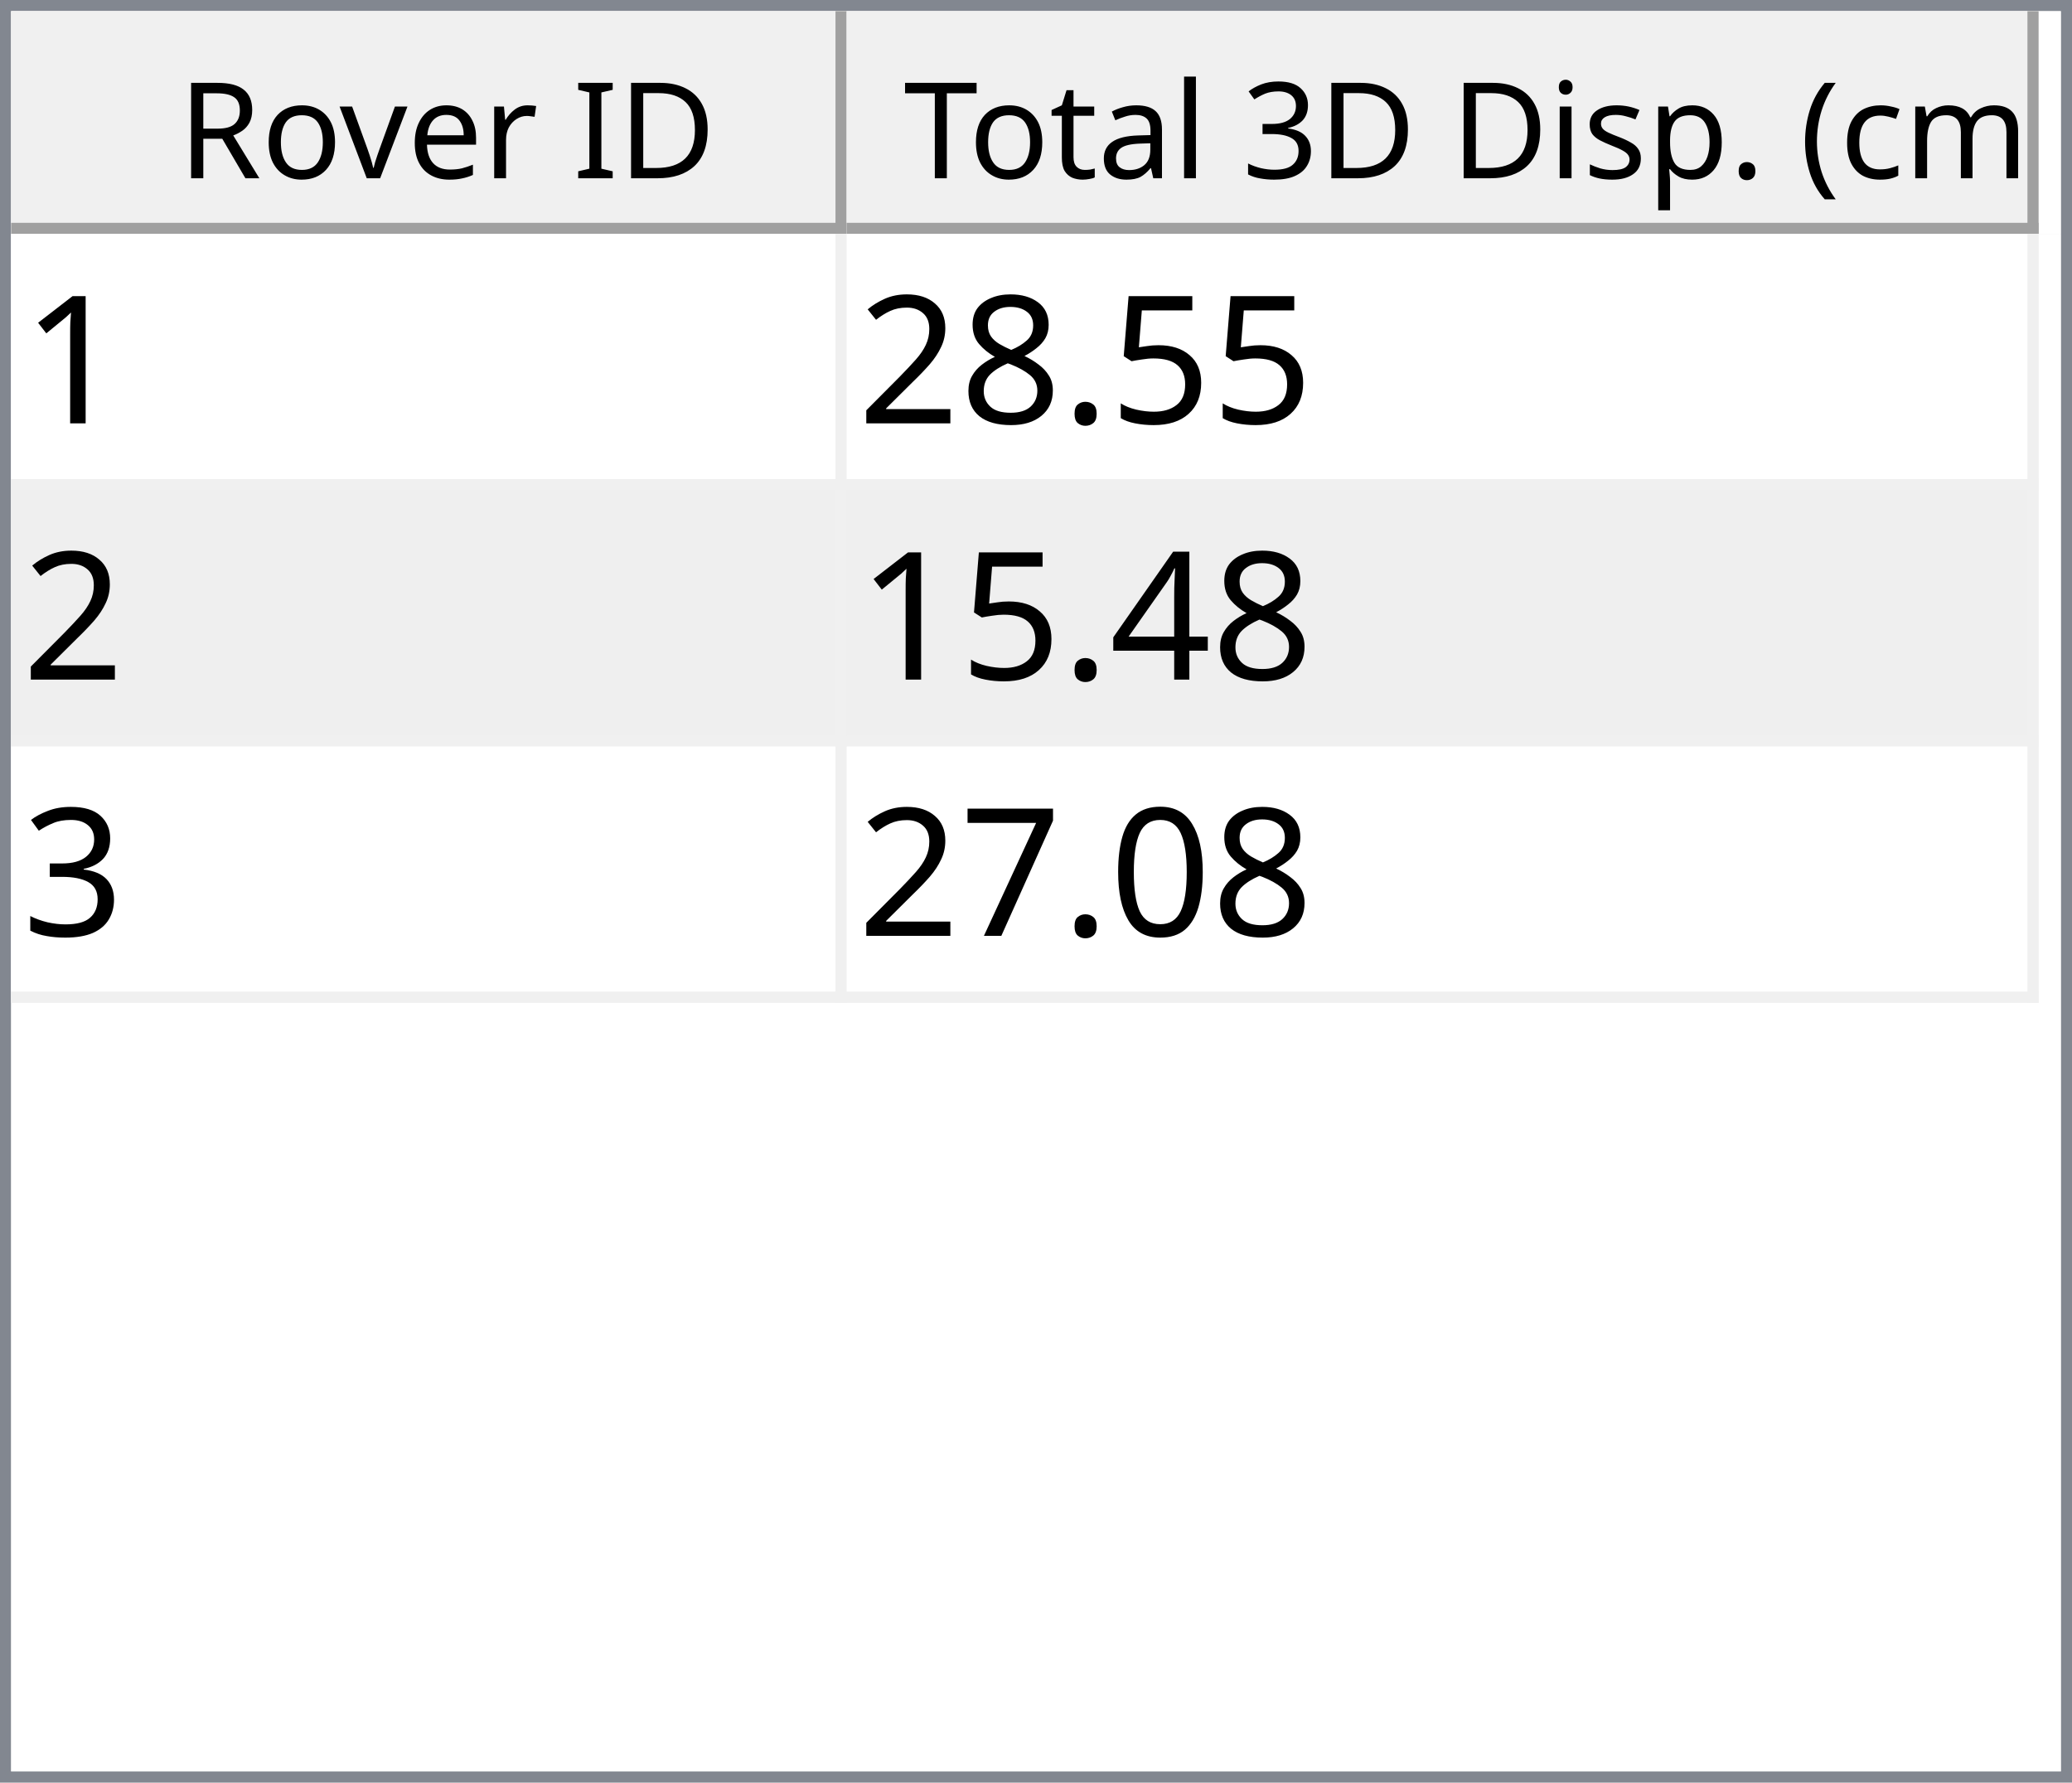
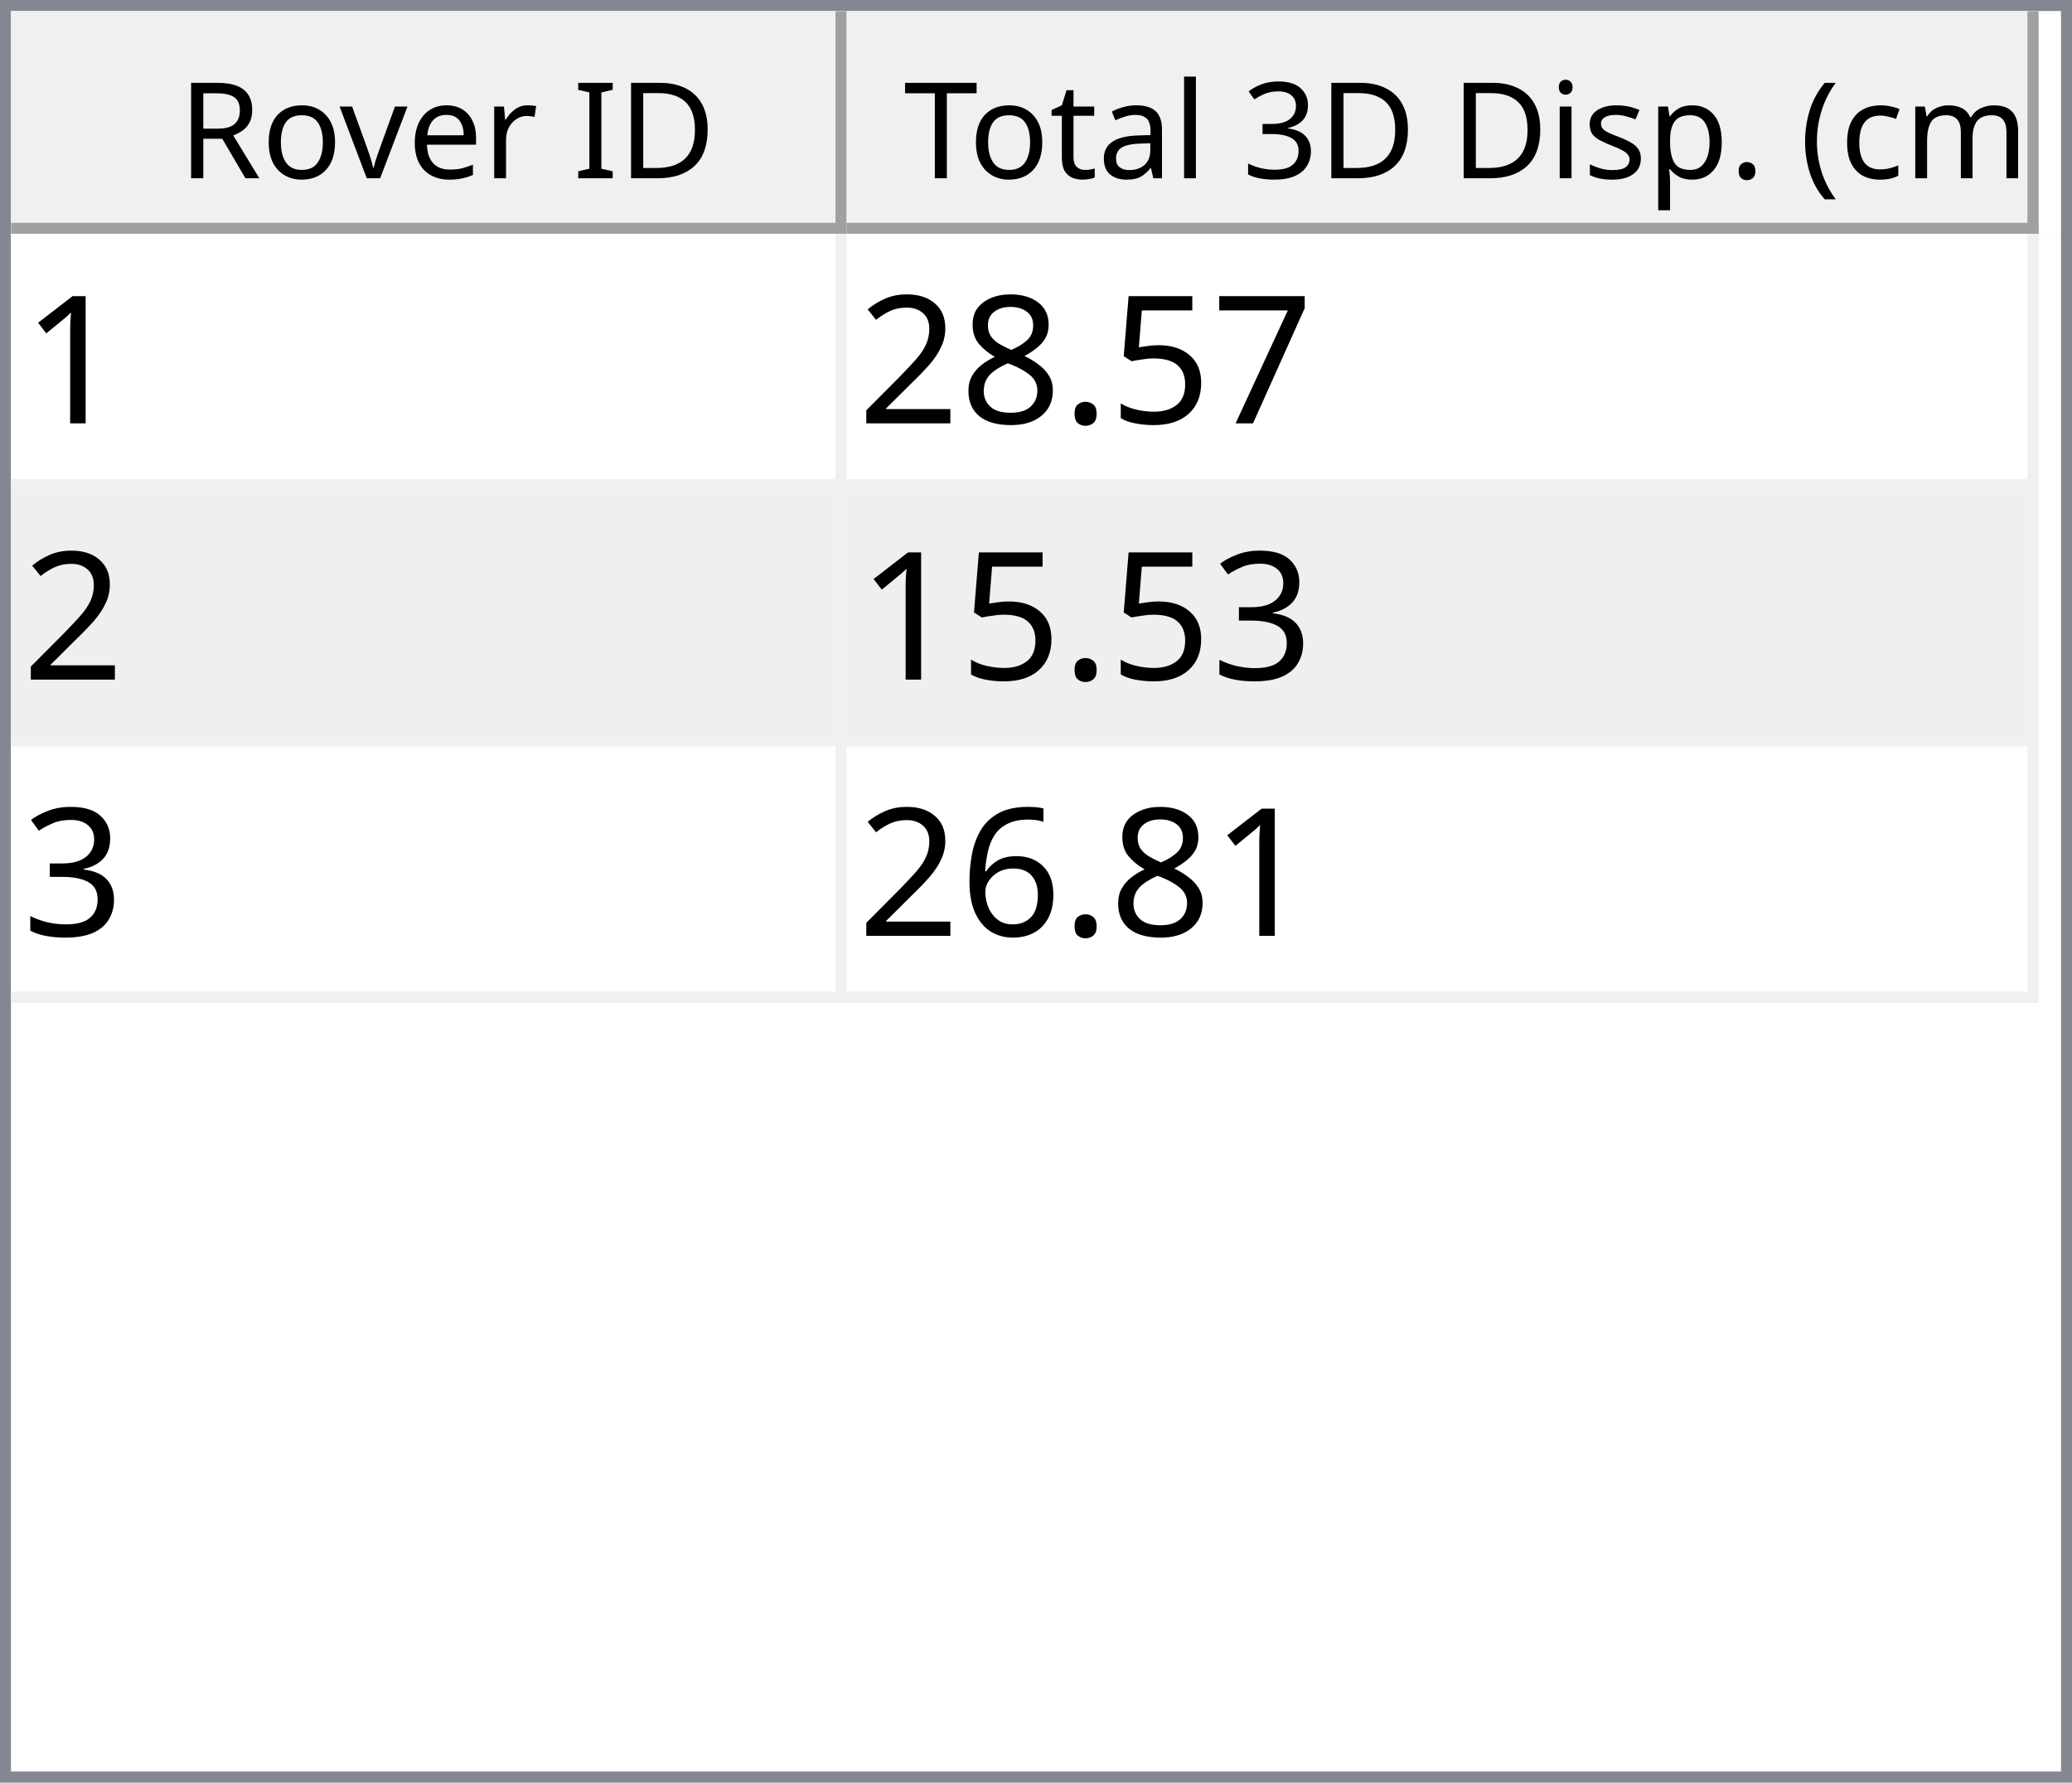
<svg xmlns="http://www.w3.org/2000/svg" style="fill-opacity:1; color-rendering:auto; color-interpolation:auto; text-rendering:auto; stroke:black; stroke-linecap:square; stroke-miterlimit:10; shape-rendering:auto; stroke-opacity:1; fill:black; stroke-dasharray:none; font-weight:normal; stroke-width:1; font-family:'Dialog'; font-style:normal; stroke-linejoin:miter; font-size:12px; stroke-dashoffset:0; image-rendering:auto;" width="186" height="160">
  <defs id="genericDefs" />
  <g>
    <defs id="defs1">
      <clipPath clipPathUnits="userSpaceOnUse" id="clipPath1">
        <path d="M0 0 L186 0 L186 160 L0 160 L0 0 Z" />
      </clipPath>
      <clipPath clipPathUnits="userSpaceOnUse" id="clipPath2">
        <path d="M0 0 L0 160 L186 160 L186 0 Z" />
      </clipPath>
      <clipPath clipPathUnits="userSpaceOnUse" id="clipPath3">
        <path d="M0 0 L0 20 L184 20 L184 0 Z" />
      </clipPath>
      <clipPath clipPathUnits="userSpaceOnUse" id="clipPath4">
        <path d="M0 0 L0 20 L75 20 L75 0 Z" />
      </clipPath>
      <clipPath clipPathUnits="userSpaceOnUse" id="clipPath5">
        <path d="M1 1 L1 19 L74 19 L74 1 Z" />
      </clipPath>
      <clipPath clipPathUnits="userSpaceOnUse" id="clipPath6">
        <path d="M0 0 L0 18 L73 18 L73 0 Z" />
      </clipPath>
      <clipPath clipPathUnits="userSpaceOnUse" id="clipPath7">
        <path d="M-0.5 -0.5 L-0.5 19.5 L74.5 19.5 L74.5 -0.5 Z" />
      </clipPath>
      <clipPath clipPathUnits="userSpaceOnUse" id="clipPath8">
        <path d="M0 0 L0 20 L107 20 L107 0 Z" />
      </clipPath>
      <clipPath clipPathUnits="userSpaceOnUse" id="clipPath9">
        <path d="M1 1 L1 19 L106 19 L106 1 Z" />
      </clipPath>
      <clipPath clipPathUnits="userSpaceOnUse" id="clipPath10">
        <path d="M0 0 L0 18 L105 18 L105 0 Z" />
      </clipPath>
      <clipPath clipPathUnits="userSpaceOnUse" id="clipPath11">
        <path d="M-0.5 -0.5 L-0.5 19.5 L106.5 19.5 L106.5 -0.5 Z" />
      </clipPath>
      <clipPath clipPathUnits="userSpaceOnUse" id="clipPath12">
        <path d="M0 0 L0 138 L184 138 L184 0 Z" />
      </clipPath>
      <clipPath clipPathUnits="userSpaceOnUse" id="clipPath13">
        <path d="M0 0 L0 69 L182 69 L182 0 Z" />
      </clipPath>
      <clipPath clipPathUnits="userSpaceOnUse" id="clipPath14">
        <path d="M-0.5 -0.5 L-0.5 68.5 L181.5 68.5 L181.5 -0.5 Z" />
      </clipPath>
      <clipPath clipPathUnits="userSpaceOnUse" id="clipPath15">
        <path d="M0 0 L0 22 L74 22 L74 0 Z" />
      </clipPath>
      <clipPath clipPathUnits="userSpaceOnUse" id="clipPath16">
        <path d="M0 0 L0 22 L106 22 L106 0 Z" />
      </clipPath>
      <font horiz-adv-x="64.551" id="font1">
        <font-face ascent="107.91" descent="25.098" units-per-em="100" style="font-style:normal; font-family:Segoe UI; font-weight:normal;" />
        <missing-glyph horiz-adv-x="64.551" d="M8.109 0 L8.109 68.266 L56.453 68.266 L56.453 0 L8.109 0 ZM15.328 7.234 L49.219 7.234 L49.219 61.031 L15.328 61.031 L15.328 7.234 Z" />
        <glyph unicode="D" horiz-adv-x="70.117" d="M9.188 0 L9.188 70.016 L28.516 70.016 Q65.531 70.016 65.531 35.891 Q65.531 19.672 55.25 9.836 Q44.969 0 27.734 0 L9.188 0 ZM17.391 62.594 L17.391 7.422 L27.828 7.422 Q41.609 7.422 49.273 14.797 Q56.938 22.172 56.938 35.688 Q56.938 62.594 28.328 62.594 L17.391 62.594 Z" />
        <glyph unicode="I" horiz-adv-x="26.611" d="M17.391 0 L9.188 0 L9.188 70.016 L17.391 70.016 L17.391 0 Z" />
        <glyph unicode=" " horiz-adv-x="27.393" d="" />
        <glyph unicode="r" horiz-adv-x="34.766" d="M34.188 41.891 Q32.078 43.5 28.125 43.5 Q23 43.5 19.555 38.672 Q16.109 33.844 16.109 25.484 L16.109 0 L8.109 0 L8.109 50 L16.109 50 L16.109 39.703 L16.312 39.703 Q18.016 44.969 21.531 47.922 Q25.047 50.875 29.391 50.875 Q32.516 50.875 34.188 50.203 L34.188 41.891 Z" />
        <glyph unicode="e" horiz-adv-x="52.295" d="M48.297 23 L12.984 23 Q13.188 14.656 17.484 10.109 Q21.781 5.562 29.297 5.562 Q37.75 5.562 44.828 11.141 L44.828 3.609 Q38.234 -1.172 27.391 -1.172 Q16.797 -1.172 10.742 5.641 Q4.688 12.453 4.688 24.812 Q4.688 36.469 11.305 43.82 Q17.922 51.172 27.734 51.172 Q37.547 51.172 42.922 44.828 Q48.297 38.484 48.297 27.203 L48.297 23 ZM40.094 29.781 Q40.047 36.719 36.75 40.578 Q33.453 44.438 27.594 44.438 Q21.922 44.438 17.969 40.383 Q14.016 36.328 13.094 29.781 L40.094 29.781 Z" />
        <glyph unicode="v" horiz-adv-x="47.9" d="M47.406 50 L27.484 0 L19.625 0 L0.688 50 L9.469 50 L22.172 13.672 Q23.578 9.672 23.922 6.688 L24.125 6.688 Q24.609 10.453 25.688 13.484 L38.969 50 L47.406 50 Z" />
        <glyph unicode="o" horiz-adv-x="58.594" d="M29 -1.172 Q17.922 -1.172 11.305 5.836 Q4.688 12.844 4.688 24.422 Q4.688 37.016 11.57 44.094 Q18.453 51.172 30.172 51.172 Q41.359 51.172 47.633 44.289 Q53.906 37.406 53.906 25.203 Q53.906 13.234 47.141 6.031 Q40.375 -1.172 29 -1.172 ZM29.594 44.438 Q21.875 44.438 17.383 39.188 Q12.891 33.938 12.891 24.703 Q12.891 15.828 17.43 10.695 Q21.969 5.562 29.594 5.562 Q37.359 5.562 41.531 10.594 Q45.703 15.625 45.703 24.906 Q45.703 34.281 41.531 39.359 Q37.359 44.438 29.594 44.438 Z" />
        <glyph unicode="R" horiz-adv-x="59.814" d="M59.375 0 L49.609 0 L37.891 19.625 Q36.281 22.359 34.766 24.289 Q33.25 26.219 31.664 27.438 Q30.078 28.656 28.25 29.219 Q26.422 29.781 24.125 29.781 L17.391 29.781 L17.391 0 L9.188 0 L9.188 70.016 L30.078 70.016 Q34.672 70.016 38.555 68.867 Q42.438 67.719 45.289 65.375 Q48.141 63.031 49.758 59.547 Q51.375 56.062 51.375 51.375 Q51.375 47.703 50.273 44.656 Q49.172 41.609 47.148 39.211 Q45.125 36.812 42.266 35.133 Q39.406 33.453 35.844 32.516 L35.844 32.328 Q37.594 31.547 38.891 30.547 Q40.188 29.547 41.359 28.18 Q42.531 26.812 43.68 25.078 Q44.828 23.344 46.234 21.047 L59.375 0 ZM17.391 62.594 L17.391 37.203 L28.516 37.203 Q31.594 37.203 34.203 38.133 Q36.812 39.062 38.719 40.797 Q40.625 42.531 41.703 45.047 Q42.781 47.562 42.781 50.688 Q42.781 56.297 39.141 59.445 Q35.5 62.594 28.609 62.594 L17.391 62.594 Z" />
        <glyph unicode=")" horiz-adv-x="30.176" d="M8.297 -15.922 L1.172 -15.922 Q16.406 2.344 16.406 26.812 Q16.406 51.469 1.078 70.016 L8.297 70.016 Q23.531 52.156 23.531 26.703 Q23.531 1.375 8.297 -15.922 Z" />
        <glyph unicode="m" horiz-adv-x="86.133" d="M79.109 0 L71.094 0 L71.094 28.719 Q71.094 37.016 68.531 40.727 Q65.969 44.438 59.906 44.438 Q54.781 44.438 51.195 39.75 Q47.609 35.062 47.609 28.516 L47.609 0 L39.594 0 L39.594 29.688 Q39.594 44.438 28.219 44.438 Q22.953 44.438 19.531 40.016 Q16.109 35.594 16.109 28.516 L16.109 0 L8.109 0 L8.109 50 L16.109 50 L16.109 42.094 L16.312 42.094 Q21.625 51.172 31.844 51.172 Q36.969 51.172 40.773 48.312 Q44.578 45.453 46 40.828 Q51.562 51.172 62.594 51.172 Q79.109 51.172 79.109 30.812 L79.109 0 Z" />
        <glyph unicode="c" horiz-adv-x="46.191" d="M42.188 2.297 Q36.422 -1.172 28.516 -1.172 Q17.828 -1.172 11.258 5.789 Q4.688 12.75 4.688 23.828 Q4.688 36.188 11.766 43.68 Q18.844 51.172 30.672 51.172 Q37.25 51.172 42.281 48.734 L42.281 40.531 Q36.719 44.438 30.375 44.438 Q22.703 44.438 17.797 38.945 Q12.891 33.453 12.891 24.516 Q12.891 15.719 17.508 10.641 Q22.125 5.562 29.891 5.562 Q36.422 5.562 42.188 9.906 L42.188 2.297 Z" />
        <glyph unicode="(" horiz-adv-x="30.176" d="M29.109 -15.922 L21.969 -15.922 Q6.844 1.375 6.844 26.703 Q6.844 52.156 21.969 70.016 L29.203 70.016 Q13.875 51.469 13.875 26.812 Q13.875 2.344 29.109 -15.922 Z" />
        <glyph unicode="." horiz-adv-x="21.68" d="M10.891 -1.078 Q8.641 -1.078 7.055 0.539 Q5.469 2.156 5.469 4.391 Q5.469 6.641 7.055 8.273 Q8.641 9.906 10.891 9.906 Q13.188 9.906 14.797 8.273 Q16.406 6.641 16.406 4.391 Q16.406 2.156 14.797 0.539 Q13.188 -1.078 10.891 -1.078 Z" />
        <glyph unicode="p" horiz-adv-x="58.789" d="M16.312 7.234 L16.109 7.234 L16.109 -23 L8.109 -23 L8.109 50 L16.109 50 L16.109 41.219 L16.312 41.219 Q22.219 51.172 33.594 51.172 Q43.266 51.172 48.688 44.461 Q54.109 37.75 54.109 26.469 Q54.109 13.922 48 6.375 Q41.891 -1.172 31.297 -1.172 Q21.578 -1.172 16.312 7.234 ZM16.109 27.391 L16.109 20.406 Q16.109 14.203 20.141 9.883 Q24.172 5.562 30.375 5.562 Q37.641 5.562 41.773 11.133 Q45.906 16.703 45.906 26.609 Q45.906 34.969 42.047 39.703 Q38.188 44.438 31.594 44.438 Q24.609 44.438 20.359 39.578 Q16.109 34.719 16.109 27.391 Z" />
        <glyph unicode="s" horiz-adv-x="42.432" d="M5.078 1.812 L5.078 10.406 Q11.625 5.562 19.484 5.562 Q30.031 5.562 30.031 12.594 Q30.031 14.594 29.125 15.992 Q28.219 17.391 26.68 18.461 Q25.141 19.531 23.07 20.383 Q21 21.234 18.609 22.172 Q15.281 23.484 12.766 24.828 Q10.25 26.172 8.57 27.859 Q6.891 29.547 6.031 31.695 Q5.172 33.844 5.172 36.719 Q5.172 40.234 6.789 42.945 Q8.406 45.656 11.086 47.484 Q13.766 49.312 17.211 50.242 Q20.656 51.172 24.312 51.172 Q30.812 51.172 35.938 48.922 L35.938 40.828 Q30.422 44.438 23.25 44.438 Q21 44.438 19.195 43.922 Q17.391 43.406 16.094 42.477 Q14.797 41.547 14.086 40.258 Q13.375 38.969 13.375 37.406 Q13.375 35.453 14.086 34.133 Q14.797 32.812 16.164 31.789 Q17.531 30.766 19.484 29.938 Q21.438 29.109 23.922 28.125 Q27.25 26.859 29.883 25.516 Q32.516 24.172 34.375 22.484 Q36.234 20.797 37.234 18.602 Q38.234 16.406 38.234 13.375 Q38.234 9.672 36.602 6.938 Q34.969 4.203 32.234 2.398 Q29.5 0.594 25.93 -0.289 Q22.359 -1.172 18.453 -1.172 Q10.75 -1.172 5.078 1.812 Z" />
        <glyph unicode="i" horiz-adv-x="24.219" d="M12.203 62.703 Q10.062 62.703 8.547 64.164 Q7.031 65.625 7.031 67.875 Q7.031 70.125 8.547 71.609 Q10.062 73.094 12.203 73.094 Q14.406 73.094 15.945 71.609 Q17.484 70.125 17.484 67.875 Q17.484 65.719 15.945 64.211 Q14.406 62.703 12.203 62.703 ZM16.109 0 L8.109 0 L8.109 50 L16.109 50 L16.109 0 Z" />
        <glyph unicode="3" horiz-adv-x="53.906" d="M46.531 19.828 Q46.531 15.094 44.75 11.211 Q42.969 7.328 39.719 4.57 Q36.469 1.812 31.93 0.297 Q27.391 -1.219 21.922 -1.219 Q11.922 -1.219 6 2.594 L6 11.188 Q13.094 5.609 22.219 5.609 Q25.875 5.609 28.828 6.539 Q31.781 7.469 33.906 9.227 Q36.031 10.984 37.18 13.477 Q38.328 15.969 38.328 19.094 Q38.328 32.812 18.797 32.812 L12.984 32.812 L12.984 39.594 L18.5 39.594 Q35.797 39.594 35.797 52.484 Q35.797 64.406 22.609 64.406 Q15.188 64.406 8.688 59.422 L8.688 67.188 Q15.375 71.188 24.609 71.188 Q29 71.188 32.57 69.969 Q36.141 68.75 38.68 66.555 Q41.219 64.359 42.609 61.281 Q44 58.203 44 54.5 Q44 40.672 30.031 36.719 L30.031 36.531 Q33.594 36.141 36.625 34.797 Q39.656 33.453 41.852 31.305 Q44.047 29.156 45.289 26.25 Q46.531 23.344 46.531 19.828 Z" />
        <glyph unicode="l" horiz-adv-x="24.219" d="M16.109 0 L8.109 0 L8.109 74.031 L16.109 74.031 L16.109 0 Z" />
        <glyph unicode="a" horiz-adv-x="50.879" d="M43.891 0 L35.891 0 L35.891 7.812 L35.688 7.812 Q30.469 -1.172 20.312 -1.172 Q12.844 -1.172 8.617 2.781 Q4.391 6.734 4.391 13.281 Q4.391 27.297 20.906 29.594 L35.891 31.688 Q35.891 44.438 25.594 44.438 Q16.547 44.438 9.281 38.281 L9.281 46.484 Q16.656 51.172 26.266 51.172 Q43.891 51.172 43.891 32.516 L43.891 0 ZM35.891 25.297 L23.828 23.641 Q18.266 22.859 15.43 20.875 Q12.594 18.891 12.594 13.875 Q12.594 10.203 15.211 7.883 Q17.828 5.562 22.172 5.562 Q28.125 5.562 32.008 9.742 Q35.891 13.922 35.891 20.312 L35.891 25.297 Z" />
        <glyph unicode="t" horiz-adv-x="33.887" d="M31.297 0.484 Q28.469 -1.078 23.828 -1.078 Q10.688 -1.078 10.688 13.578 L10.688 43.172 L2.094 43.172 L2.094 50 L10.688 50 L10.688 62.203 L18.703 64.797 L18.703 50 L31.297 50 L31.297 43.172 L18.703 43.172 L18.703 14.984 Q18.703 9.969 20.414 7.82 Q22.125 5.672 26.078 5.672 Q29.109 5.672 31.297 7.328 L31.297 0.484 Z" />
        <glyph unicode="T" horiz-adv-x="52.393" d="M50.594 62.594 L30.375 62.594 L30.375 0 L22.172 0 L22.172 62.594 L2 62.594 L2 70.016 L50.594 70.016 L50.594 62.594 Z" />
      </font>
      <font horiz-adv-x="75.0" id="font2">
        <font-face ascent="100.537" descent="21.973" units-per-em="100" style="font-style:normal; font-family:sans-serif; font-weight:normal;" />
        <missing-glyph horiz-adv-x="75.0" d="M12.5 0 L12.5 62.5 L62.5 62.5 L62.5 0 L12.5 0 ZM14.062 1.562 L60.938 1.562 L60.938 60.938 L14.062 60.938 L14.062 1.562 Z" />
        <glyph unicode="1" horiz-adv-x="55.615" d="M37.25 0 L28.469 0 L28.469 56 Q25.297 52.984 20.141 49.953 Q14.984 46.922 10.891 45.406 L10.891 53.906 Q18.266 57.375 23.781 62.305 Q29.297 67.234 31.594 71.875 L37.25 71.875 L37.25 0 Z" />
+         <glyph unicode="7" horiz-adv-x="55.615" d="M4.734 62.203 L4.734 70.656 L51.078 70.656 L51.078 63.812 Q44.234 56.547 37.523 44.484 Q30.812 32.422 27.156 19.672 Q24.516 10.688 23.781 0 L14.75 0 Q14.891 8.453 18.062 20.414 Q21.234 32.375 27.172 43.484 Q33.109 54.594 39.797 62.203 L4.734 62.203 Z" />
        <glyph unicode="5" horiz-adv-x="55.615" d="M4.156 18.75 L13.375 19.531 Q14.406 12.797 18.141 9.398 Q21.875 6 27.156 6 Q33.5 6 37.891 10.789 Q42.281 15.578 42.281 23.484 Q42.281 31 38.062 35.352 Q33.844 39.703 27 39.703 Q22.75 39.703 19.336 37.773 Q15.922 35.844 13.969 32.766 L5.719 33.844 L12.641 70.609 L48.25 70.609 L48.25 62.203 L19.672 62.203 L15.828 42.969 Q22.266 47.469 29.344 47.469 Q38.719 47.469 45.164 40.969 Q51.609 34.469 51.609 24.266 Q51.609 14.547 45.953 7.469 Q39.062 -1.219 27.156 -1.219 Q17.391 -1.219 11.211 4.25 Q5.031 9.719 4.156 18.75 Z" />
        <glyph unicode="." horiz-adv-x="27.783" d="M9.078 0 L9.078 10.016 L19.094 10.016 L19.094 0 L9.078 0 Z" />
        <glyph unicode="8" horiz-adv-x="55.615" d="M17.672 38.812 Q12.203 40.828 9.57 44.539 Q6.938 48.25 6.938 53.422 Q6.938 61.234 12.555 66.555 Q18.172 71.875 27.484 71.875 Q36.859 71.875 42.578 66.43 Q48.297 60.984 48.297 53.172 Q48.297 48.188 45.68 44.508 Q43.062 40.828 37.75 38.812 Q44.344 36.672 47.781 31.883 Q51.219 27.094 51.219 20.453 Q51.219 11.281 44.727 5.031 Q38.234 -1.219 27.641 -1.219 Q17.047 -1.219 10.547 5.055 Q4.047 11.328 4.047 20.703 Q4.047 27.688 7.594 32.398 Q11.141 37.109 17.672 38.812 ZM15.922 53.719 Q15.922 48.641 19.195 45.414 Q22.469 42.188 27.688 42.188 Q32.766 42.188 36.016 45.383 Q39.266 48.578 39.266 53.219 Q39.266 58.062 35.914 61.359 Q32.562 64.656 27.594 64.656 Q22.562 64.656 19.242 61.43 Q15.922 58.203 15.922 53.719 ZM13.094 20.656 Q13.094 16.891 14.875 13.375 Q16.656 9.859 20.172 7.93 Q23.688 6 27.734 6 Q34.031 6 38.133 10.055 Q42.234 14.109 42.234 20.359 Q42.234 26.703 38.016 30.859 Q33.797 35.016 27.438 35.016 Q21.234 35.016 17.164 30.914 Q13.094 26.812 13.094 20.656 Z" />
        <glyph unicode="2" horiz-adv-x="55.615" d="M50.344 8.453 L50.344 0 L3.031 0 Q2.938 3.172 4.047 6.109 Q5.859 10.938 9.836 15.625 Q13.812 20.312 21.344 26.469 Q33.016 36.031 37.117 41.625 Q41.219 47.219 41.219 52.203 Q41.219 57.422 37.477 61.008 Q33.734 64.594 27.734 64.594 Q21.391 64.594 17.578 60.789 Q13.766 56.984 13.719 50.25 L4.688 51.172 Q5.609 61.281 11.664 66.578 Q17.719 71.875 27.938 71.875 Q38.234 71.875 44.242 66.164 Q50.25 60.453 50.25 52 Q50.25 47.703 48.492 43.555 Q46.734 39.406 42.656 34.812 Q38.578 30.219 29.109 22.219 Q21.188 15.578 18.945 13.211 Q16.703 10.844 15.234 8.453 L50.344 8.453 Z" />
-         <glyph unicode="4" horiz-adv-x="55.615" d="M32.328 0 L32.328 17.141 L1.266 17.141 L1.266 25.203 L33.938 71.578 L41.109 71.578 L41.109 25.203 L50.781 25.203 L50.781 17.141 L41.109 17.141 L41.109 0 L32.328 0 ZM32.328 25.203 L32.328 57.469 L9.906 25.203 L32.328 25.203 Z" />
        <glyph unicode="3" horiz-adv-x="55.615" d="M4.203 18.891 L12.984 20.062 Q14.5 12.594 18.141 9.297 Q21.781 6 27 6 Q33.203 6 37.477 10.297 Q41.75 14.594 41.75 20.953 Q41.75 27 37.797 30.93 Q33.844 34.859 27.734 34.859 Q25.25 34.859 21.531 33.891 L22.516 41.609 Q23.391 41.5 23.922 41.5 Q29.547 41.5 34.039 44.43 Q38.531 47.359 38.531 53.469 Q38.531 58.297 35.258 61.477 Q31.984 64.656 26.812 64.656 Q21.688 64.656 18.266 61.43 Q14.844 58.203 13.875 51.766 L5.078 53.328 Q6.688 62.156 12.398 67.016 Q18.109 71.875 26.609 71.875 Q32.469 71.875 37.398 69.359 Q42.328 66.844 44.945 62.5 Q47.562 58.156 47.562 53.266 Q47.562 48.641 45.07 44.828 Q42.578 41.016 37.703 38.766 Q44.047 37.312 47.562 32.695 Q51.078 28.078 51.078 21.141 Q51.078 11.766 44.242 5.25 Q37.406 -1.266 26.953 -1.266 Q17.531 -1.266 11.305 4.352 Q5.078 9.969 4.203 18.891 Z" />
-         <glyph unicode="0" horiz-adv-x="55.615" d="M4.156 35.297 Q4.156 48 6.766 55.742 Q9.375 63.484 14.523 67.68 Q19.672 71.875 27.484 71.875 Q33.25 71.875 37.594 69.555 Q41.938 67.234 44.773 62.867 Q47.609 58.5 49.219 52.227 Q50.828 45.953 50.828 35.297 Q50.828 22.703 48.242 14.969 Q45.656 7.234 40.508 3.008 Q35.359 -1.219 27.484 -1.219 Q17.141 -1.219 11.234 6.203 Q4.156 15.141 4.156 35.297 ZM13.188 35.297 Q13.188 17.672 17.312 11.836 Q21.438 6 27.484 6 Q33.547 6 37.672 11.859 Q41.797 17.719 41.797 35.297 Q41.797 52.984 37.672 58.789 Q33.547 64.594 27.391 64.594 Q21.344 64.594 17.719 59.469 Q13.188 52.938 13.188 35.297 Z" />
-         <glyph unicode="7" horiz-adv-x="55.615" d="M4.734 62.203 L4.734 70.656 L51.078 70.656 L51.078 63.812 Q44.234 56.547 37.523 44.484 Q30.812 32.422 27.156 19.672 Q24.516 10.688 23.781 0 L14.75 0 Q14.891 8.453 18.062 20.414 Q21.234 32.375 27.172 43.484 Q33.109 54.594 39.797 62.203 L4.734 62.203 Z" />
+         <glyph unicode="6" horiz-adv-x="55.615" d="M49.75 54.047 L41.016 53.375 Q39.844 58.547 37.703 60.891 Q34.125 64.656 28.906 64.656 Q24.703 64.656 21.531 62.312 Q17.391 59.281 14.992 53.469 Q12.594 47.656 12.5 36.922 Q15.672 41.75 20.266 44.094 Q24.859 46.438 29.891 46.438 Q38.672 46.438 44.852 39.969 Q51.031 33.5 51.031 23.25 Q51.031 16.5 48.125 10.719 Q45.219 4.938 40.141 1.859 Q35.062 -1.219 28.609 -1.219 Q17.625 -1.219 10.695 6.859 Q3.766 14.938 3.766 33.5 Q3.766 54.25 11.422 63.672 Q18.109 71.875 29.438 71.875 Q37.891 71.875 43.289 67.141 Q48.688 62.406 49.75 54.047 ZM13.875 23.188 Q13.875 18.656 15.797 14.508 Q17.719 10.359 21.188 8.18 Q24.656 6 28.469 6 Q34.031 6 38.039 10.492 Q42.047 14.984 42.047 22.703 Q42.047 30.125 38.086 34.398 Q34.125 38.672 28.125 38.672 Q22.172 38.672 18.023 34.398 Q13.875 30.125 13.875 23.188 Z" />
      </font>
    </defs>
    <g style="fill:white; stroke:white;">
      <rect x="0" y="0" width="186" style="clip-path:url(#clipPath1); stroke:none;" height="160" />
    </g>
    <g style="fill:white; text-rendering:optimizeSpeed; color-rendering:optimizeSpeed; image-rendering:optimizeSpeed; shape-rendering:crispEdges; stroke:white; color-interpolation:sRGB;">
      <rect x="0" width="186" height="160" y="0" style="stroke:none;" />
      <path style="stroke:none;" d="M0 160 L186 160 L186 0 L0 0 Z" />
    </g>
    <g style="fill:rgb(240,240,240); font-family:'Segoe UI'; stroke:rgb(240,240,240);">
      <rect x="0" y="0" width="186" style="clip-path:url(#clipPath2); stroke:none;" height="160" />
    </g>
    <g style="fill:rgb(130,135,144); font-family:'Segoe UI'; stroke:rgb(130,135,144);">
      <path d="M0 0 L186 0 L186 160 L0 160 L0 0 ZM1 1 L185 1 L185 159 L1 159 L1 1 Z" style="fill-rule:evenodd; clip-path:url(#clipPath2); stroke:none;" />
    </g>
    <g style="fill:white; font-family:'Segoe UI'; stroke:white;" transform="translate(1,1)">
      <rect x="0" y="0" width="184" style="clip-path:url(#clipPath3); stroke:none;" height="20" />
    </g>
    <g style="fill:rgb(240,240,240); font-family:'Segoe UI'; stroke:rgb(240,240,240);" transform="translate(1,1)">
      <rect x="0" y="0" width="75" style="clip-path:url(#clipPath4); stroke:none;" height="20" />
    </g>
    <g style="font-family:'Segoe UI';" transform="translate(2,2)">
      <text x="14" xml:space="preserve" y="14" style="clip-path:url(#clipPath6); stroke:none;">Rover ID</text>
    </g>
    <g style="fill:rgb(160,160,160); font-family:'Segoe UI'; stroke:rgb(160,160,160); stroke-linejoin:bevel;" transform="translate(1.5,1.5)">
      <line x1="74" x2="74" y1="0" style="fill:none; clip-path:url(#clipPath7);" y2="19" />
    </g>
    <g style="fill:rgb(160,160,160); font-family:'Segoe UI'; stroke:rgb(160,160,160); stroke-linejoin:bevel;" transform="matrix(1,0,0,1,1,1) translate(0.5,0.5)">
      <line x1="0" x2="74" y1="19" style="fill:none; clip-path:url(#clipPath7);" y2="19" />
    </g>
    <g style="fill:rgb(240,240,240); font-family:'Segoe UI'; stroke:rgb(240,240,240);" transform="translate(76,1)">
      <rect x="0" y="0" width="107" style="clip-path:url(#clipPath8); stroke:none;" height="20" />
    </g>
    <g style="font-family:'Segoe UI';" transform="translate(77,2)">
      <text x="1" xml:space="preserve" y="14" style="clip-path:url(#clipPath10); stroke:none;"> Total 3D Disp. (cm)</text>
    </g>
    <g style="fill:rgb(160,160,160); font-family:'Segoe UI'; stroke:rgb(160,160,160); stroke-linejoin:bevel;" transform="translate(76.5,1.5)">
      <line x1="106" x2="106" y1="0" style="fill:none; clip-path:url(#clipPath11);" y2="19" />
    </g>
    <g style="fill:rgb(160,160,160); font-family:'Segoe UI'; stroke:rgb(160,160,160); stroke-linejoin:bevel;" transform="matrix(1,0,0,1,76,1) translate(0.5,0.5)">
      <line x1="0" x2="106" y1="19" style="fill:none; clip-path:url(#clipPath11);" y2="19" />
    </g>
    <g style="fill:white; font-family:'Segoe UI'; stroke:white;" transform="translate(1,21)">
      <rect x="0" y="0" width="184" style="clip-path:url(#clipPath12); stroke:none;" height="138" />
    </g>
    <g style="fill:rgb(240,240,240); font-size:16px; font-family:sans-serif; stroke:rgb(240,240,240);" transform="translate(1,21)">
      <rect x="0" y="0" width="182" style="clip-path:url(#clipPath13); stroke:none;" height="69" />
      <line transform="translate(0.5,0.5)" x1="0" x2="181" y1="22" style="clip-path:url(#clipPath14); fill:none; stroke-linejoin:bevel;" y2="22" />
    </g>
    <g transform="matrix(1,0,0,1,1,21) translate(0.5,0.5)" style="fill:rgb(240,240,240); font-size:16px; font-family:sans-serif; stroke:rgb(240,240,240); stroke-linejoin:bevel;">
      <line x1="0" x2="181" y1="45" style="fill:none; clip-path:url(#clipPath14);" y2="45" />
    </g>
    <g transform="matrix(1,0,0,1,1,21) translate(0.5,0.5)" style="fill:rgb(240,240,240); font-size:16px; font-family:sans-serif; stroke:rgb(240,240,240); stroke-linejoin:bevel;">
      <line x1="0" x2="181" y1="68" style="fill:none; clip-path:url(#clipPath14);" y2="68" />
    </g>
    <g transform="matrix(1,0,0,1,1,21) translate(0.5,0.5)" style="fill:rgb(240,240,240); font-size:16px; font-family:sans-serif; stroke:rgb(240,240,240); stroke-linejoin:bevel;">
      <line x1="74" x2="74" y1="0" style="fill:none; clip-path:url(#clipPath14);" y2="68" />
    </g>
    <g transform="matrix(1,0,0,1,1,21) translate(0.5,0.5)" style="fill:rgb(240,240,240); font-size:16px; font-family:sans-serif; stroke:rgb(240,240,240); stroke-linejoin:bevel;">
      <line x1="181" x2="181" y1="0" style="fill:none; clip-path:url(#clipPath14);" y2="68" />
    </g>
    <g style="fill:white; font-size:16px; font-family:sans-serif; stroke:white;" transform="matrix(1,0,0,1,1,21)">
      <rect x="0" y="0" width="74" style="clip-path:url(#clipPath15); stroke:none;" height="22" />
      <text x="1" y="17" style="fill:black; clip-path:url(#clipPath15); stroke:none;" xml:space="preserve">1</text>
    </g>
    <g style="fill:white; font-size:16px; font-family:sans-serif; stroke:white;" transform="matrix(1,0,0,1,1,21) translate(75,0)">
      <rect x="0" y="0" width="106" style="clip-path:url(#clipPath16); stroke:none;" height="22" />
-       <text x="1" y="17" style="fill:black; clip-path:url(#clipPath16); stroke:none;" xml:space="preserve">28.55</text>
+       <text x="1" y="17" style="fill:black; clip-path:url(#clipPath16); stroke:none;" xml:space="preserve">28.57</text>
    </g>
    <g style="fill:rgb(239,239,239); font-size:16px; font-family:sans-serif; stroke:rgb(239,239,239);" transform="matrix(1,0,0,1,1,21) translate(0,23)">
      <rect x="0" y="0" width="74" style="clip-path:url(#clipPath15); stroke:none;" height="22" />
      <text x="1" y="17" style="fill:black; clip-path:url(#clipPath15); stroke:none;" xml:space="preserve">2</text>
    </g>
    <g style="fill:rgb(239,239,239); font-size:16px; font-family:sans-serif; stroke:rgb(239,239,239);" transform="matrix(1,0,0,1,1,21) translate(75,23)">
      <rect x="0" y="0" width="106" style="clip-path:url(#clipPath16); stroke:none;" height="22" />
-       <text x="1" y="17" style="fill:black; clip-path:url(#clipPath16); stroke:none;" xml:space="preserve">15.48</text>
+       <text x="1" y="17" style="fill:black; clip-path:url(#clipPath16); stroke:none;" xml:space="preserve">15.53</text>
    </g>
    <g style="fill:white; font-size:16px; font-family:sans-serif; stroke:white;" transform="matrix(1,0,0,1,1,21) translate(0,46)">
      <rect x="0" y="0" width="74" style="clip-path:url(#clipPath15); stroke:none;" height="22" />
      <text x="1" y="17" style="fill:black; clip-path:url(#clipPath15); stroke:none;" xml:space="preserve">3</text>
    </g>
    <g style="fill:white; font-size:16px; font-family:sans-serif; stroke:white;" transform="matrix(1,0,0,1,1,21) translate(75,46)">
      <rect x="0" y="0" width="106" style="clip-path:url(#clipPath16); stroke:none;" height="22" />
-       <text x="1" y="17" style="fill:black; clip-path:url(#clipPath16); stroke:none;" xml:space="preserve">27.08</text>
+       <text x="1" y="17" style="fill:black; clip-path:url(#clipPath16); stroke:none;" xml:space="preserve">26.81</text>
    </g>
  </g>
</svg>
